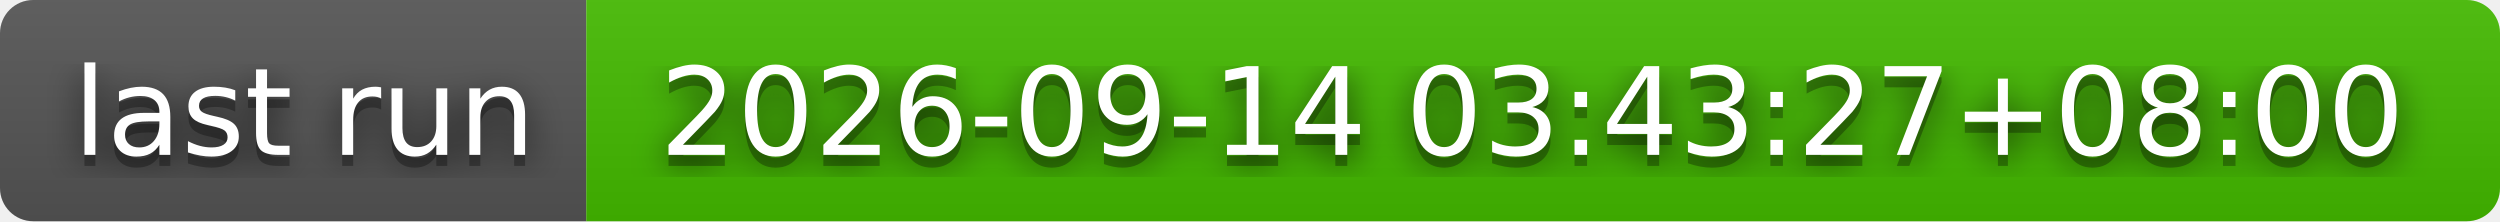
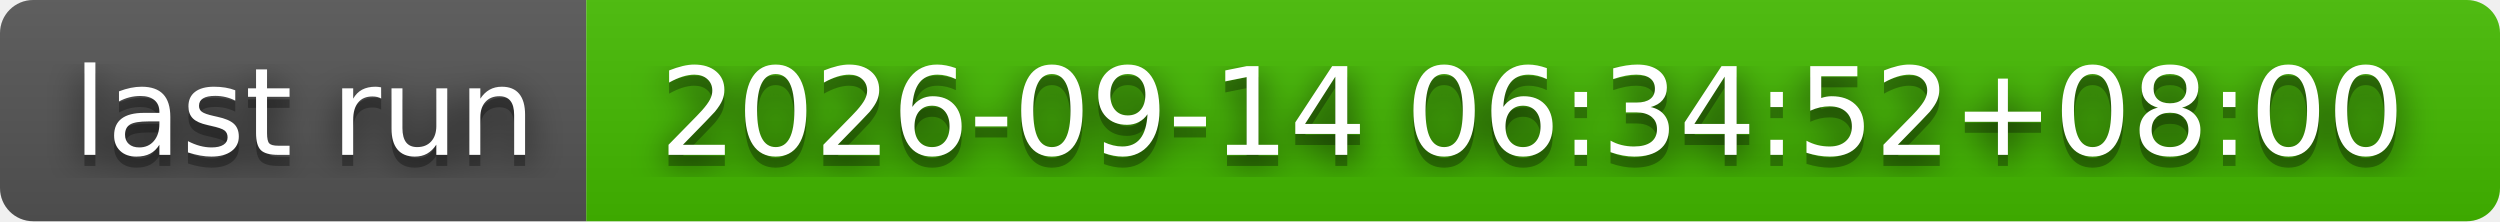
- <svg xmlns="http://www.w3.org/2000/svg" width="226" height="20" role="img" aria-label="last run: 2026-09-14 03:43:27+08:00">
+ <svg xmlns="http://www.w3.org/2000/svg" width="226" height="20" role="img" aria-label="last run: 2026-09-14 06:34:52+08:00">
  <filter id="blur">
    <feGaussianBlur stdDeviation="16" />
  </filter>
  <linearGradient id="s" x2="0" y2="100%">
    <stop offset="0" stop-color="#bbb" stop-opacity=".1" />
    <stop offset="1" stop-opacity=".1" />
  </linearGradient>
  <clipPath id="r">
    <rect width="226" height="20" rx="3" />
  </clipPath>
  <g clip-path="url(#r)">
    <rect width="53" height="20" fill="#555" />
    <rect x="53" width="173" height="20" fill="#4b0" />
    <rect width="226" height="20" fill="url(#s)" />
  </g>
  <g fill="#fff" text-anchor="middle" font-family="Verdana,Geneva,DejaVu Sans,sans-serif" text-rendering="geometricPrecision" font-size="110">
    <g transform="scale(.1)">
      <g aria-hidden="true" fill="#010101">
        <text x="275" y="150" fill-opacity=".8" filter="url(#blur)" textLength="430">last run</text>
        <text x="275" y="150" fill-opacity=".3" textLength="430">last run</text>
      </g>
      <text x="275" y="140" textLength="430">last run</text>
    </g>
    <g transform="scale(.1)">
      <g aria-hidden="true" fill="#010101">
-         <text x="1385" y="150" fill-opacity=".8" filter="url(#blur)" textLength="1630">2026-09-14 03:43:27+08:00</text>
-         <text x="1385" y="150" fill-opacity=".3" textLength="1630">2026-09-14 03:43:27+08:00</text>
+         <text x="1385" y="150" fill-opacity=".8" filter="url(#blur)" textLength="1630">2026-09-14 06:34:52+08:00</text>
+         <text x="1385" y="150" fill-opacity=".3" textLength="1630">2026-09-14 06:34:52+08:00</text>
      </g>
-       <text x="1385" y="140" textLength="1630">2026-09-14 03:43:27+08:00</text>
+       <text x="1385" y="140" textLength="1630">2026-09-14 06:34:52+08:00</text>
    </g>
  </g>
</svg>
